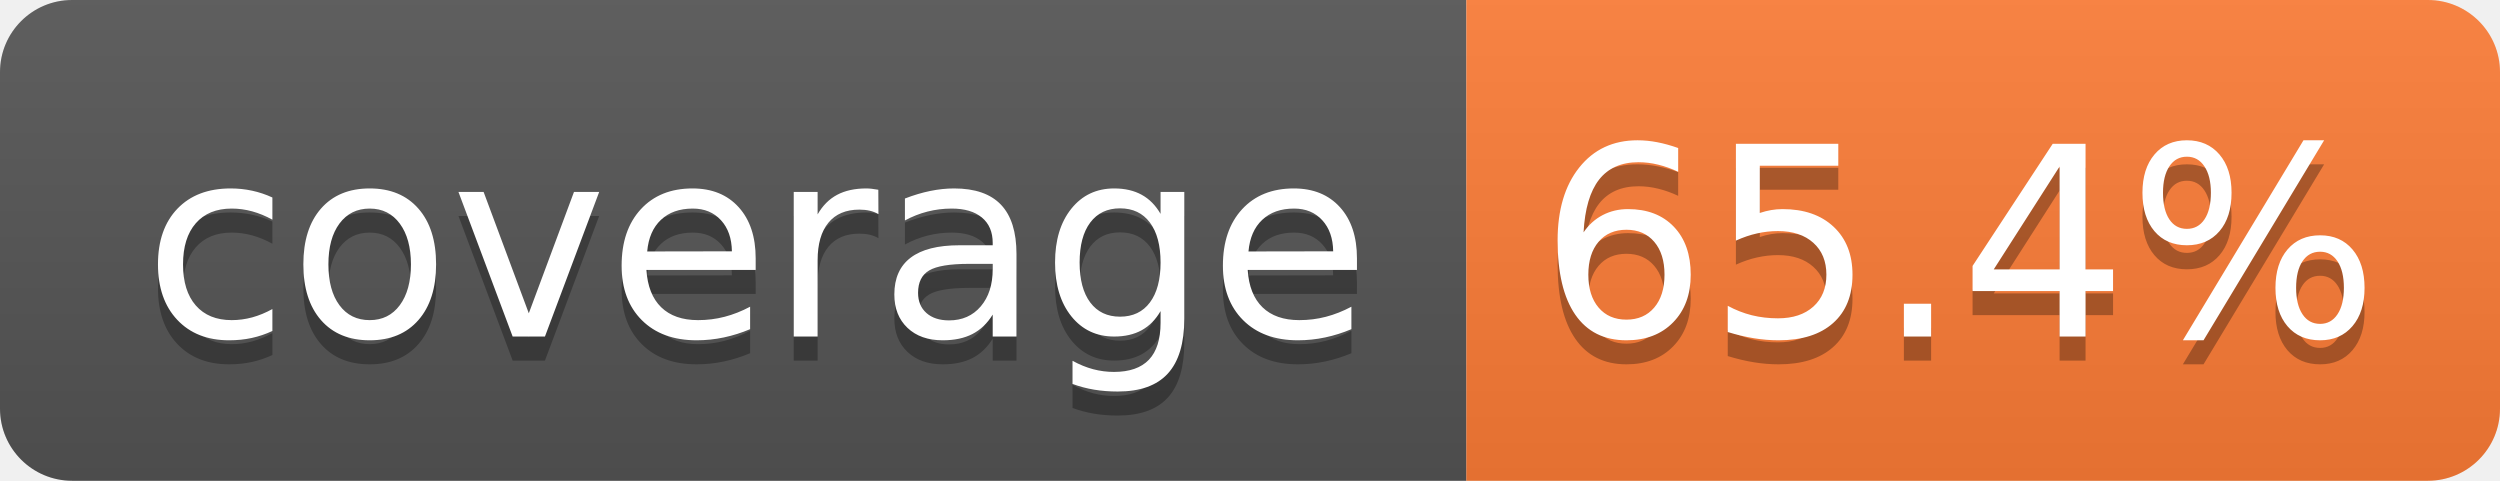
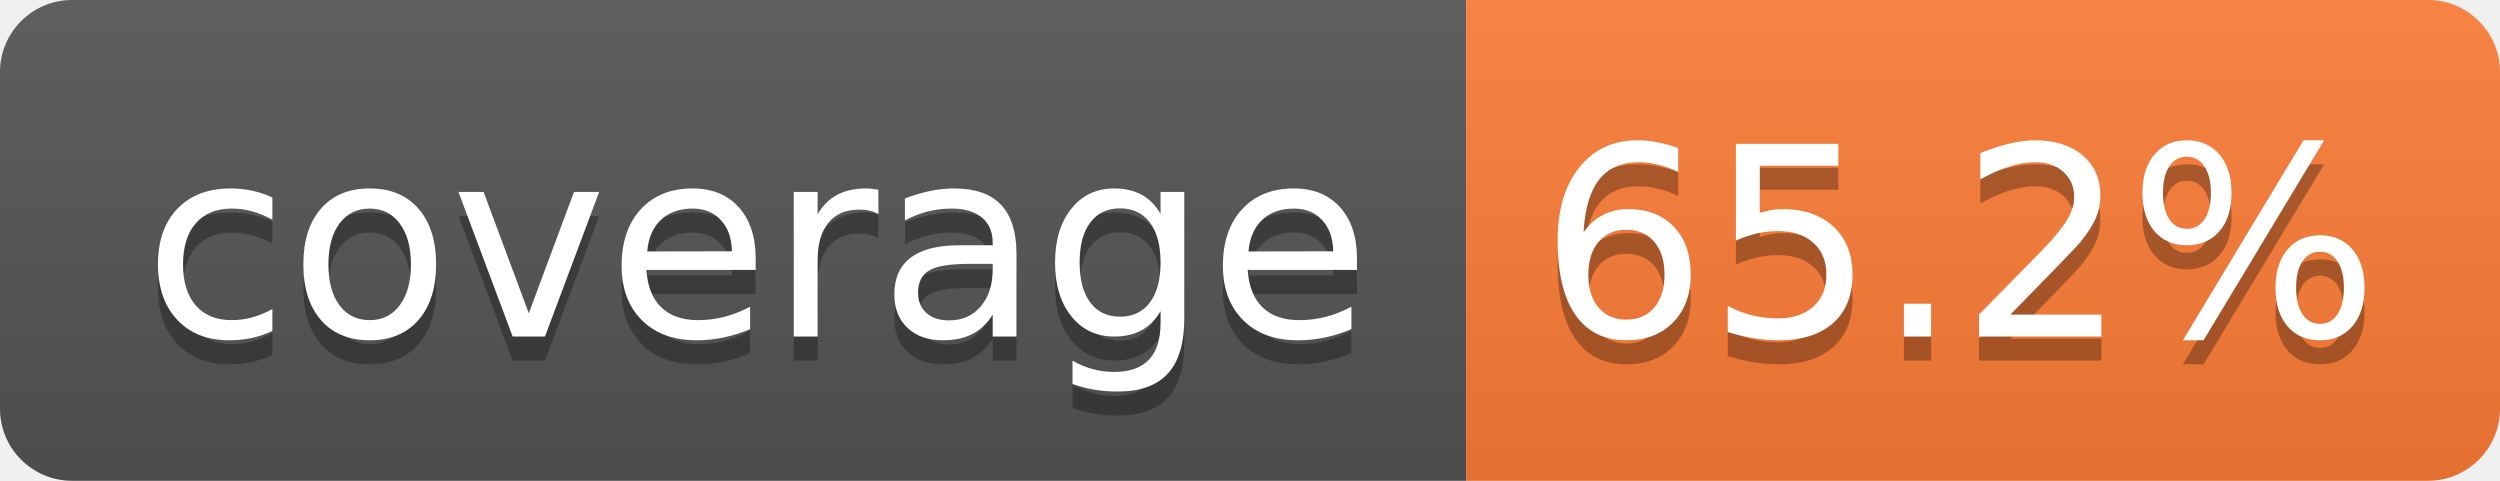
- <svg xmlns="http://www.w3.org/2000/svg" width="104" height="20" role="img" aria-label="coverage: 65.4%">
+ <svg xmlns="http://www.w3.org/2000/svg" width="104" height="20" role="img" aria-label="coverage: 65.2%">
  <linearGradient id="s" x2="0" y2="100%">
    <stop offset="0" stop-color="#bbb" stop-opacity=".1" />
    <stop offset="1" stop-opacity=".1" />
  </linearGradient>
  <clipPath id="r">
    <rect width="104" height="20" rx="3" fill="#fff" />
  </clipPath>
  <g clip-path="url(#r)">
    <rect width="61" height="20" fill="#555" />
    <rect x="61" width="43" height="20" fill="#fe7d37" />
    <rect width="104" height="20" fill="url(#s)" />
  </g>
  <g fill="#fff" text-anchor="middle" font-family="Verdana,Geneva,DejaVu Sans,sans-serif" text-rendering="geometricPrecision" font-size="110">
    <text aria-hidden="true" x="315" y="150" fill="#010101" fill-opacity=".3" transform="scale(.1)" textLength="510">coverage</text>
    <text x="315" y="140" transform="scale(.1)" fill="#fff" textLength="510">coverage</text>
-     <text aria-hidden="true" x="815" y="150" fill="#010101" fill-opacity=".3" transform="scale(.1)" textLength="330">65.4%</text>
-     <text x="815" y="140" transform="scale(.1)" fill="#fff" textLength="330">65.4%</text>
+     <text aria-hidden="true" x="815" y="150" fill="#010101" fill-opacity=".3" transform="scale(.1)" textLength="330">65.2%</text>
+     <text x="815" y="140" transform="scale(.1)" fill="#fff" textLength="330">65.2%</text>
  </g>
</svg>
